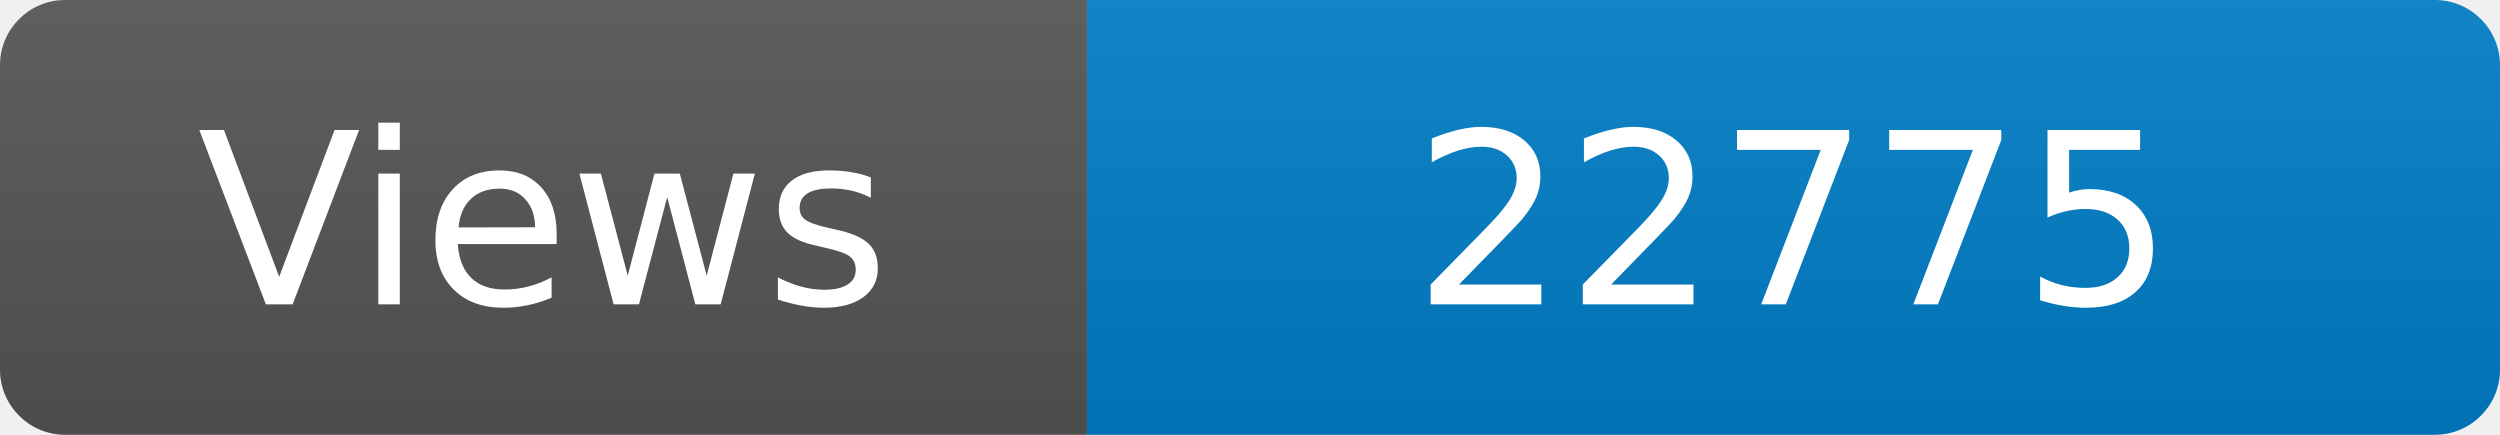
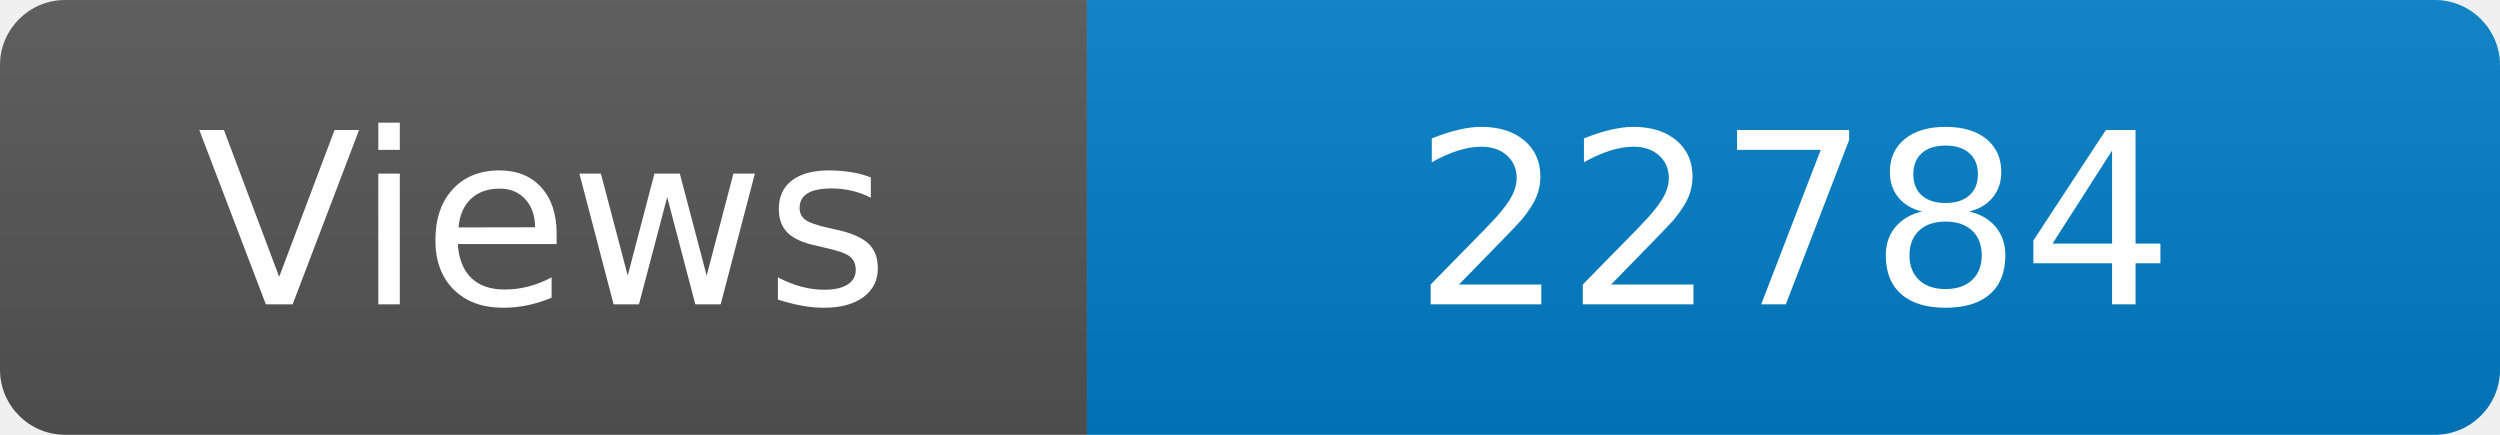
<svg xmlns="http://www.w3.org/2000/svg" width="115" height="20" role="img" aria-label="Maintained?: yes">
  <linearGradient id="s" x2="0" y2="100%">
    <stop offset="0" stop-color="#bbb" stop-opacity=".1" />
    <stop offset="1" stop-opacity=".1" />
  </linearGradient>
  <clipPath id="r">
    <rect width="115" height="20" rx="3" fill="#fff" />
  </clipPath>
  <g clip-path="url(#r)">
    <rect width="50" height="20" fill="#555" />
    <rect x="50" width="160" height="20" fill="#007ec6" />
    <rect width="115" height="20" fill="url(#s)" />
  </g>
  <g fill="#fff" text-anchor="middle" font-family="Verdana,Geneva,DejaVu Sans,sans-serif" font-size="110">
    <text x="250" y="140" transform="scale(.1)" fill="#fff">Views</text>
-     <text x="825" y="140" transform="scale(.1)" fill="#fff">22775</text>
+     <text x="825" y="140" transform="scale(.1)" fill="#fff">22784</text>
  </g>
</svg>
